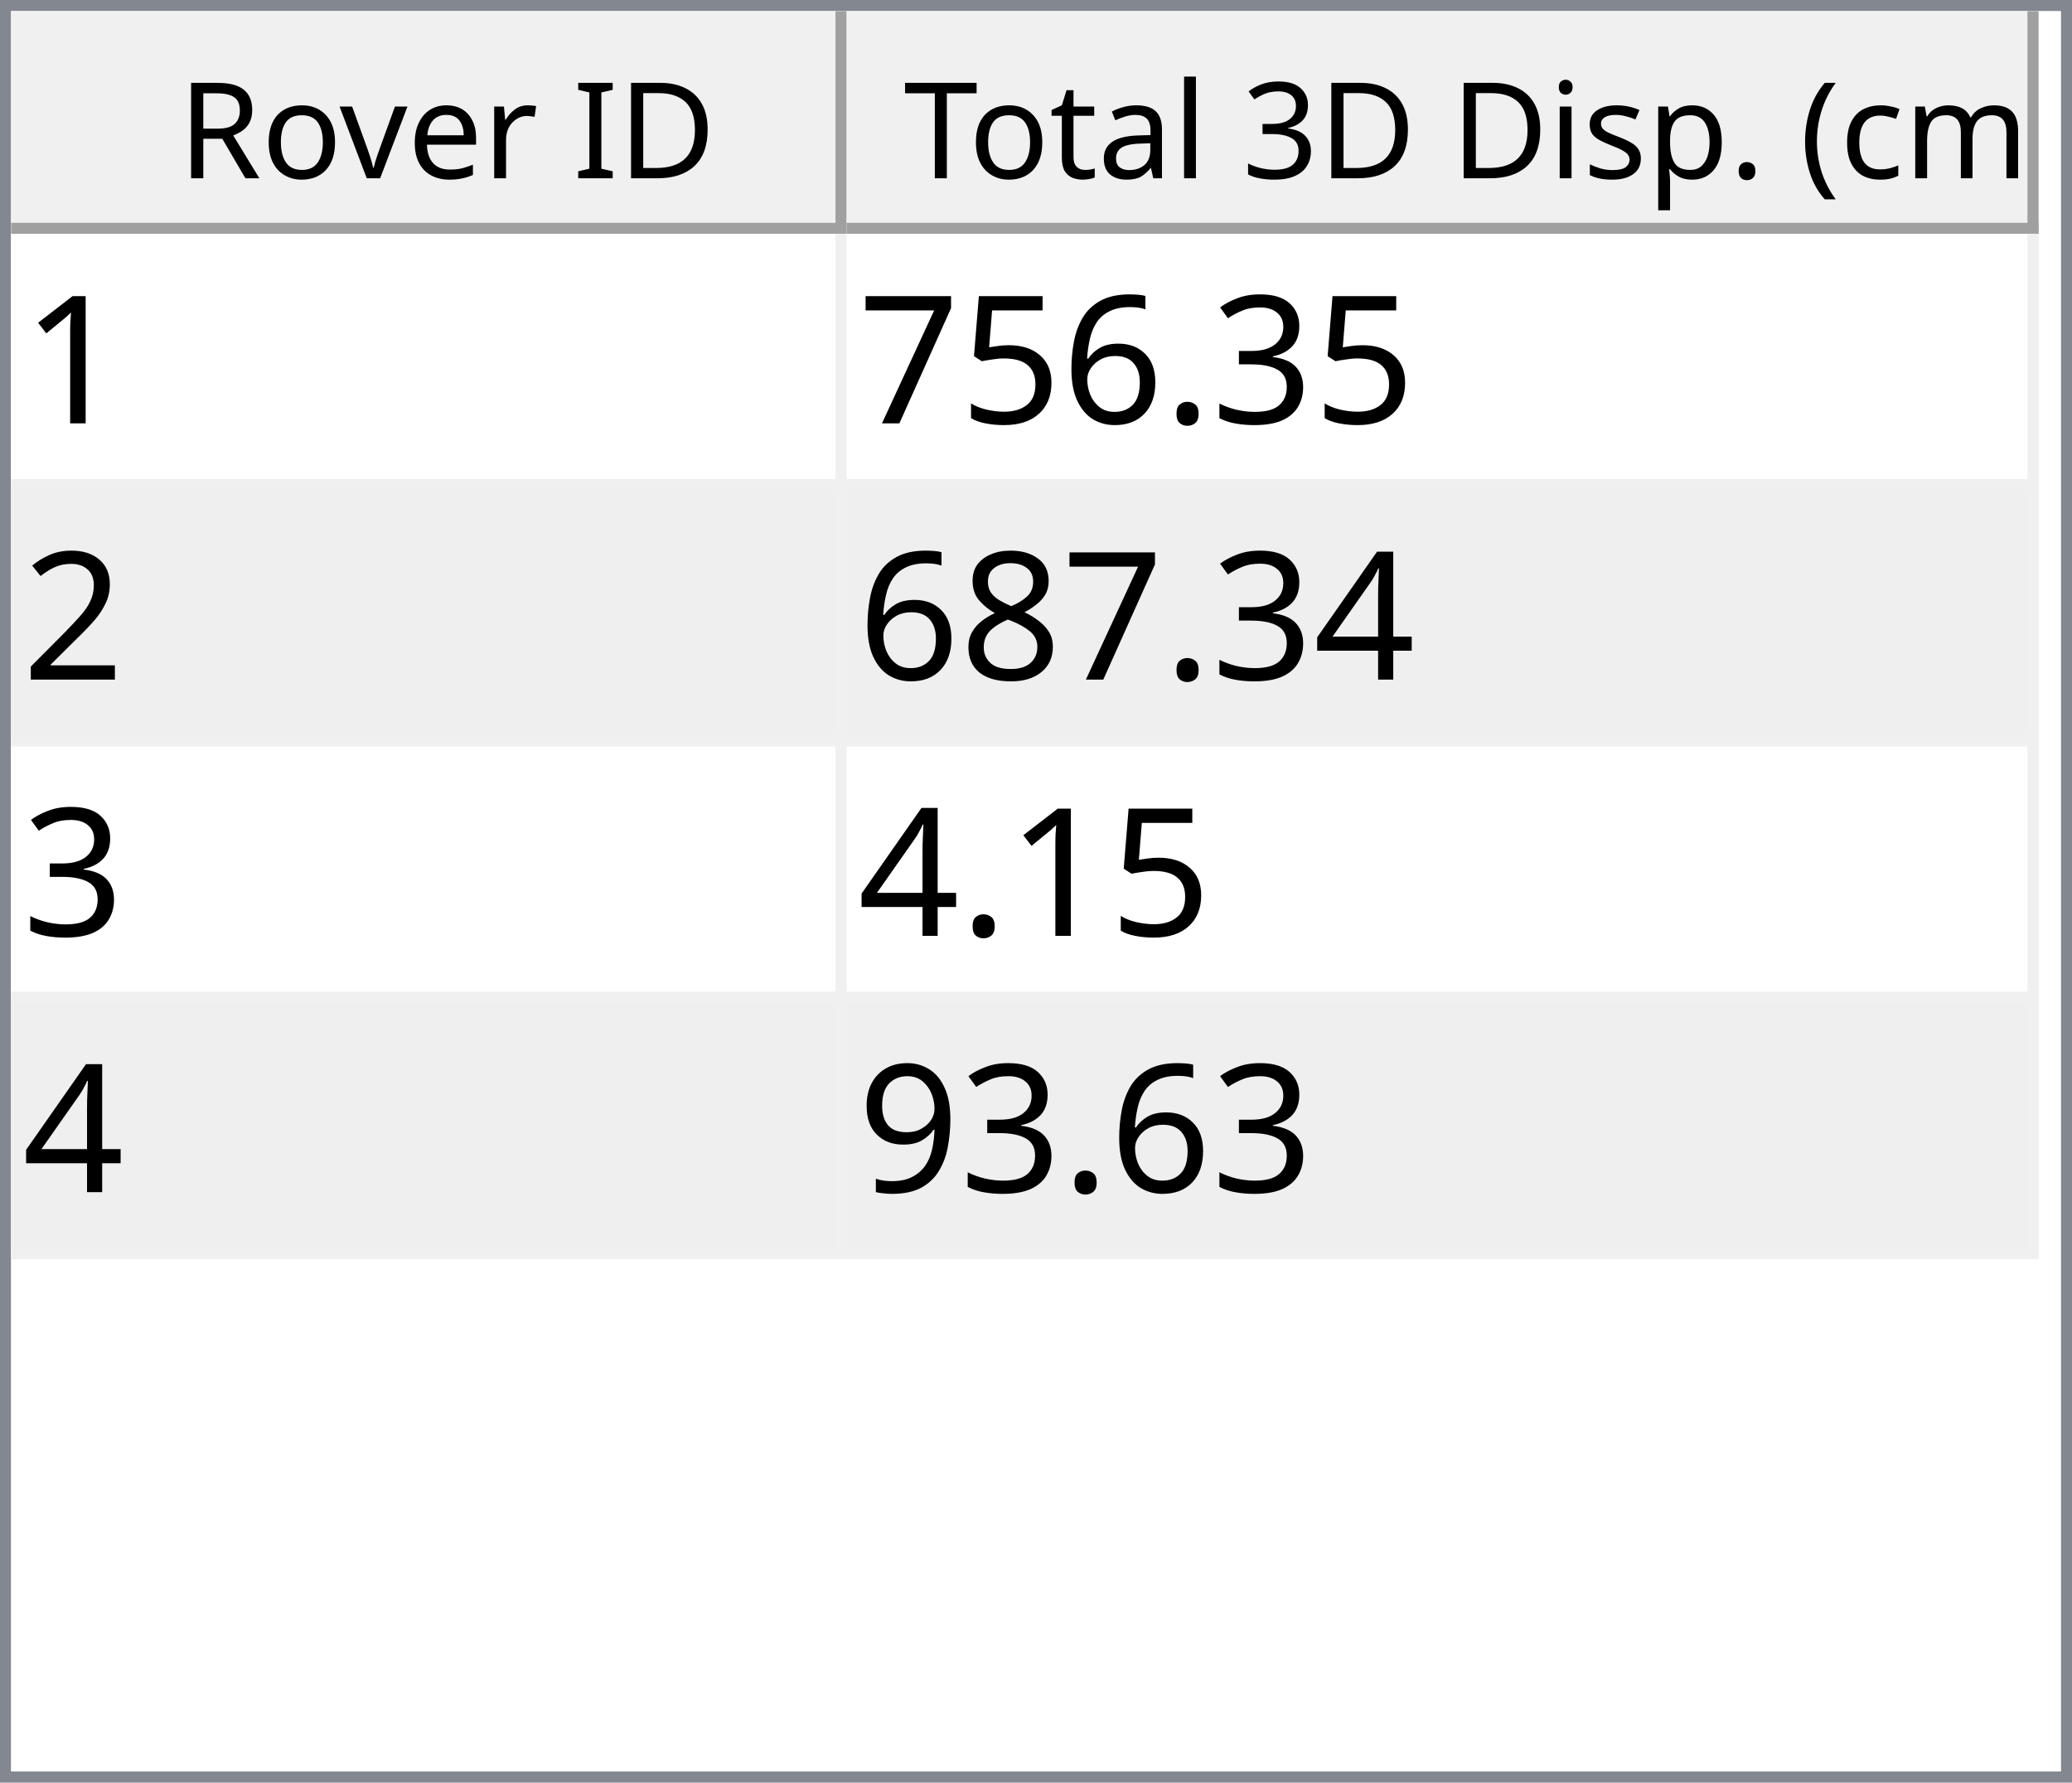
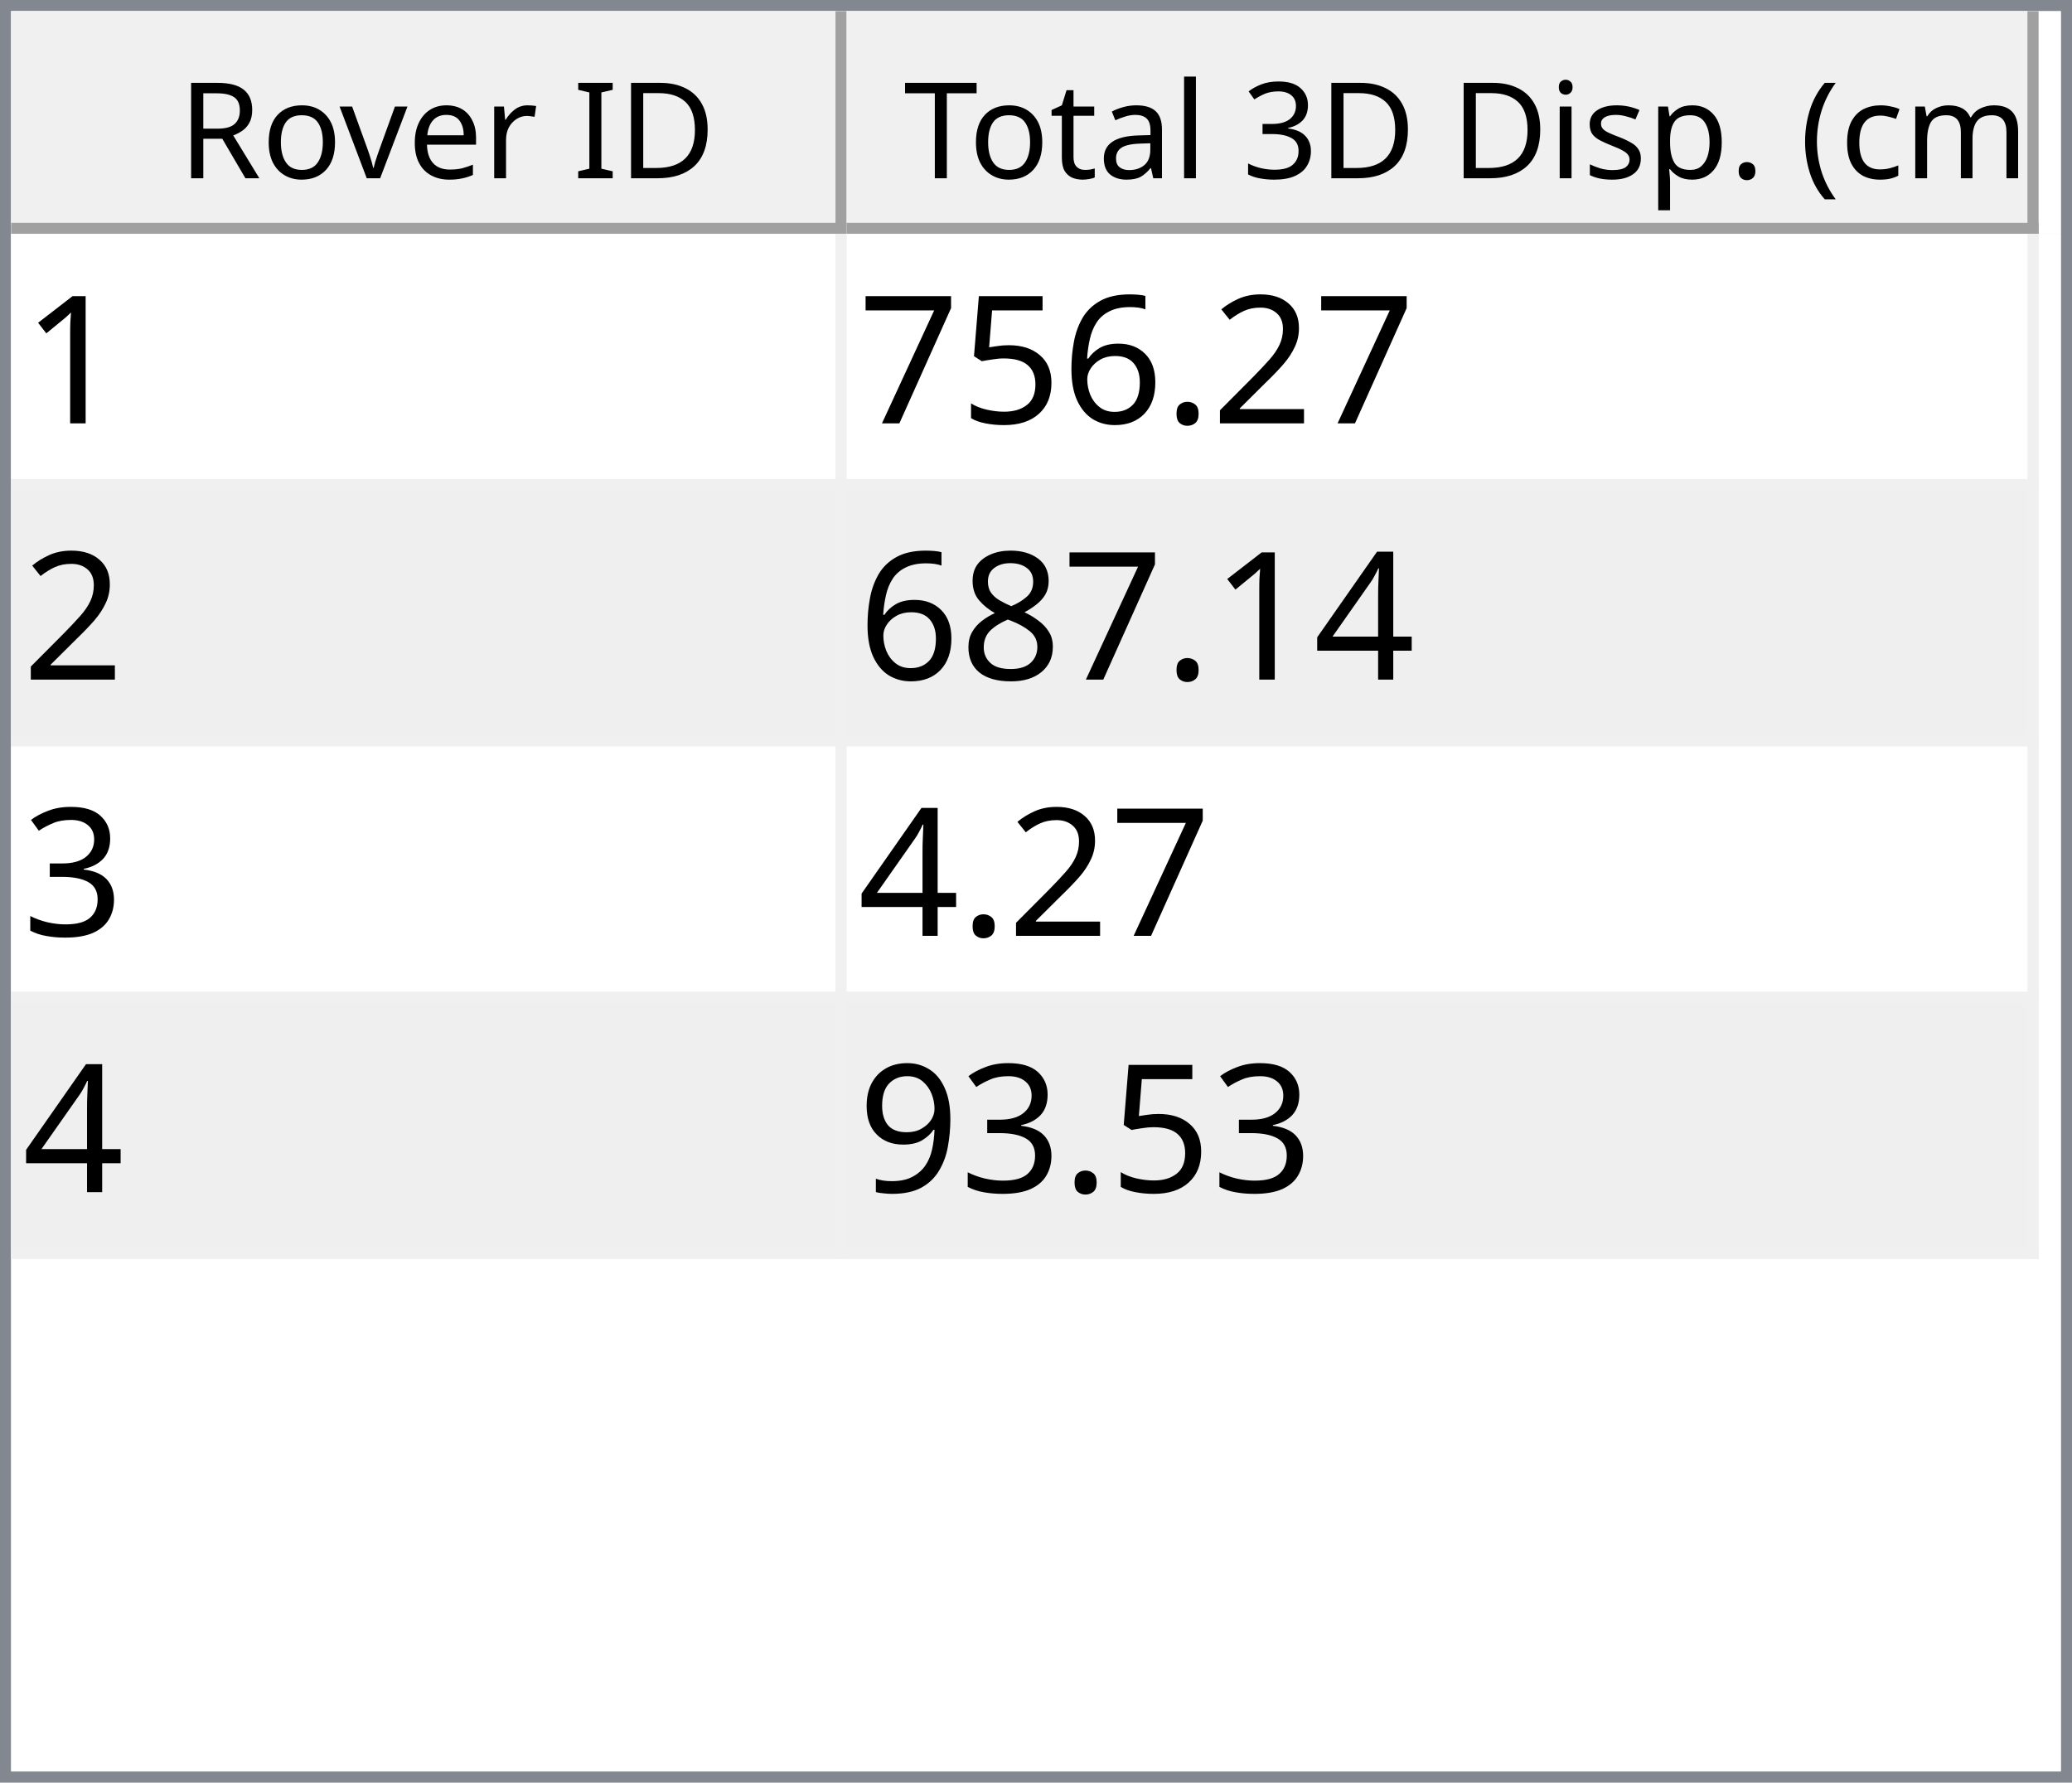
<svg xmlns="http://www.w3.org/2000/svg" style="fill-opacity:1; color-rendering:auto; color-interpolation:auto; text-rendering:auto; stroke:black; stroke-linecap:square; stroke-miterlimit:10; shape-rendering:auto; stroke-opacity:1; fill:black; stroke-dasharray:none; font-weight:normal; stroke-width:1; font-family:'Dialog'; font-style:normal; stroke-linejoin:miter; font-size:12px; stroke-dashoffset:0; image-rendering:auto;" width="186" height="160">
  <defs id="genericDefs" />
  <g>
    <defs id="defs1">
      <clipPath clipPathUnits="userSpaceOnUse" id="clipPath1">
        <path d="M0 0 L186 0 L186 160 L0 160 L0 0 Z" />
      </clipPath>
      <clipPath clipPathUnits="userSpaceOnUse" id="clipPath2">
        <path d="M0 0 L0 160 L186 160 L186 0 Z" />
      </clipPath>
      <clipPath clipPathUnits="userSpaceOnUse" id="clipPath3">
        <path d="M0 0 L0 20 L184 20 L184 0 Z" />
      </clipPath>
      <clipPath clipPathUnits="userSpaceOnUse" id="clipPath4">
        <path d="M0 0 L0 20 L75 20 L75 0 Z" />
      </clipPath>
      <clipPath clipPathUnits="userSpaceOnUse" id="clipPath5">
        <path d="M1 1 L1 19 L74 19 L74 1 Z" />
      </clipPath>
      <clipPath clipPathUnits="userSpaceOnUse" id="clipPath6">
        <path d="M0 0 L0 18 L73 18 L73 0 Z" />
      </clipPath>
      <clipPath clipPathUnits="userSpaceOnUse" id="clipPath7">
        <path d="M-0.5 -0.5 L-0.5 19.5 L74.5 19.5 L74.5 -0.5 Z" />
      </clipPath>
      <clipPath clipPathUnits="userSpaceOnUse" id="clipPath8">
        <path d="M0 0 L0 20 L107 20 L107 0 Z" />
      </clipPath>
      <clipPath clipPathUnits="userSpaceOnUse" id="clipPath9">
        <path d="M1 1 L1 19 L106 19 L106 1 Z" />
      </clipPath>
      <clipPath clipPathUnits="userSpaceOnUse" id="clipPath10">
        <path d="M0 0 L0 18 L105 18 L105 0 Z" />
      </clipPath>
      <clipPath clipPathUnits="userSpaceOnUse" id="clipPath11">
        <path d="M-0.5 -0.5 L-0.5 19.5 L106.5 19.5 L106.5 -0.5 Z" />
      </clipPath>
      <clipPath clipPathUnits="userSpaceOnUse" id="clipPath12">
        <path d="M0 0 L0 138 L184 138 L184 0 Z" />
      </clipPath>
      <clipPath clipPathUnits="userSpaceOnUse" id="clipPath13">
        <path d="M0 0 L0 92 L182 92 L182 0 Z" />
      </clipPath>
      <clipPath clipPathUnits="userSpaceOnUse" id="clipPath14">
        <path d="M-0.5 -0.5 L-0.5 91.5 L181.5 91.5 L181.5 -0.5 Z" />
      </clipPath>
      <clipPath clipPathUnits="userSpaceOnUse" id="clipPath15">
        <path d="M0 0 L0 22 L74 22 L74 0 Z" />
      </clipPath>
      <clipPath clipPathUnits="userSpaceOnUse" id="clipPath16">
        <path d="M0 0 L0 22 L106 22 L106 0 Z" />
      </clipPath>
      <font horiz-adv-x="64.551" id="font1">
        <font-face ascent="107.91" descent="25.098" units-per-em="100" style="font-style:normal; font-family:Segoe UI; font-weight:normal;" />
        <missing-glyph horiz-adv-x="64.551" d="M8.109 0 L8.109 68.266 L56.453 68.266 L56.453 0 L8.109 0 ZM15.328 7.234 L49.219 7.234 L49.219 61.031 L15.328 61.031 L15.328 7.234 Z" />
        <glyph unicode="D" horiz-adv-x="70.117" d="M9.188 0 L9.188 70.016 L28.516 70.016 Q65.531 70.016 65.531 35.891 Q65.531 19.672 55.25 9.836 Q44.969 0 27.734 0 L9.188 0 ZM17.391 62.594 L17.391 7.422 L27.828 7.422 Q41.609 7.422 49.273 14.797 Q56.938 22.172 56.938 35.688 Q56.938 62.594 28.328 62.594 L17.391 62.594 Z" />
        <glyph unicode="I" horiz-adv-x="26.611" d="M17.391 0 L9.188 0 L9.188 70.016 L17.391 70.016 L17.391 0 Z" />
        <glyph unicode=" " horiz-adv-x="27.393" d="" />
        <glyph unicode="r" horiz-adv-x="34.766" d="M34.188 41.891 Q32.078 43.5 28.125 43.5 Q23 43.5 19.555 38.672 Q16.109 33.844 16.109 25.484 L16.109 0 L8.109 0 L8.109 50 L16.109 50 L16.109 39.703 L16.312 39.703 Q18.016 44.969 21.531 47.922 Q25.047 50.875 29.391 50.875 Q32.516 50.875 34.188 50.203 L34.188 41.891 Z" />
        <glyph unicode="e" horiz-adv-x="52.295" d="M48.297 23 L12.984 23 Q13.188 14.656 17.484 10.109 Q21.781 5.562 29.297 5.562 Q37.75 5.562 44.828 11.141 L44.828 3.609 Q38.234 -1.172 27.391 -1.172 Q16.797 -1.172 10.742 5.641 Q4.688 12.453 4.688 24.812 Q4.688 36.469 11.305 43.82 Q17.922 51.172 27.734 51.172 Q37.547 51.172 42.922 44.828 Q48.297 38.484 48.297 27.203 L48.297 23 ZM40.094 29.781 Q40.047 36.719 36.75 40.578 Q33.453 44.438 27.594 44.438 Q21.922 44.438 17.969 40.383 Q14.016 36.328 13.094 29.781 L40.094 29.781 Z" />
        <glyph unicode="v" horiz-adv-x="47.9" d="M47.406 50 L27.484 0 L19.625 0 L0.688 50 L9.469 50 L22.172 13.672 Q23.578 9.672 23.922 6.688 L24.125 6.688 Q24.609 10.453 25.688 13.484 L38.969 50 L47.406 50 Z" />
        <glyph unicode="o" horiz-adv-x="58.594" d="M29 -1.172 Q17.922 -1.172 11.305 5.836 Q4.688 12.844 4.688 24.422 Q4.688 37.016 11.57 44.094 Q18.453 51.172 30.172 51.172 Q41.359 51.172 47.633 44.289 Q53.906 37.406 53.906 25.203 Q53.906 13.234 47.141 6.031 Q40.375 -1.172 29 -1.172 ZM29.594 44.438 Q21.875 44.438 17.383 39.188 Q12.891 33.938 12.891 24.703 Q12.891 15.828 17.43 10.695 Q21.969 5.562 29.594 5.562 Q37.359 5.562 41.531 10.594 Q45.703 15.625 45.703 24.906 Q45.703 34.281 41.531 39.359 Q37.359 44.438 29.594 44.438 Z" />
        <glyph unicode="R" horiz-adv-x="59.814" d="M59.375 0 L49.609 0 L37.891 19.625 Q36.281 22.359 34.766 24.289 Q33.25 26.219 31.664 27.438 Q30.078 28.656 28.25 29.219 Q26.422 29.781 24.125 29.781 L17.391 29.781 L17.391 0 L9.188 0 L9.188 70.016 L30.078 70.016 Q34.672 70.016 38.555 68.867 Q42.438 67.719 45.289 65.375 Q48.141 63.031 49.758 59.547 Q51.375 56.062 51.375 51.375 Q51.375 47.703 50.273 44.656 Q49.172 41.609 47.148 39.211 Q45.125 36.812 42.266 35.133 Q39.406 33.453 35.844 32.516 L35.844 32.328 Q37.594 31.547 38.891 30.547 Q40.188 29.547 41.359 28.18 Q42.531 26.812 43.68 25.078 Q44.828 23.344 46.234 21.047 L59.375 0 ZM17.391 62.594 L17.391 37.203 L28.516 37.203 Q31.594 37.203 34.203 38.133 Q36.812 39.062 38.719 40.797 Q40.625 42.531 41.703 45.047 Q42.781 47.562 42.781 50.688 Q42.781 56.297 39.141 59.445 Q35.5 62.594 28.609 62.594 L17.391 62.594 Z" />
        <glyph unicode=")" horiz-adv-x="30.176" d="M8.297 -15.922 L1.172 -15.922 Q16.406 2.344 16.406 26.812 Q16.406 51.469 1.078 70.016 L8.297 70.016 Q23.531 52.156 23.531 26.703 Q23.531 1.375 8.297 -15.922 Z" />
        <glyph unicode="m" horiz-adv-x="86.133" d="M79.109 0 L71.094 0 L71.094 28.719 Q71.094 37.016 68.531 40.727 Q65.969 44.438 59.906 44.438 Q54.781 44.438 51.195 39.75 Q47.609 35.062 47.609 28.516 L47.609 0 L39.594 0 L39.594 29.688 Q39.594 44.438 28.219 44.438 Q22.953 44.438 19.531 40.016 Q16.109 35.594 16.109 28.516 L16.109 0 L8.109 0 L8.109 50 L16.109 50 L16.109 42.094 L16.312 42.094 Q21.625 51.172 31.844 51.172 Q36.969 51.172 40.773 48.312 Q44.578 45.453 46 40.828 Q51.562 51.172 62.594 51.172 Q79.109 51.172 79.109 30.812 L79.109 0 Z" />
        <glyph unicode="c" horiz-adv-x="46.191" d="M42.188 2.297 Q36.422 -1.172 28.516 -1.172 Q17.828 -1.172 11.258 5.789 Q4.688 12.75 4.688 23.828 Q4.688 36.188 11.766 43.68 Q18.844 51.172 30.672 51.172 Q37.25 51.172 42.281 48.734 L42.281 40.531 Q36.719 44.438 30.375 44.438 Q22.703 44.438 17.797 38.945 Q12.891 33.453 12.891 24.516 Q12.891 15.719 17.508 10.641 Q22.125 5.562 29.891 5.562 Q36.422 5.562 42.188 9.906 L42.188 2.297 Z" />
        <glyph unicode="(" horiz-adv-x="30.176" d="M29.109 -15.922 L21.969 -15.922 Q6.844 1.375 6.844 26.703 Q6.844 52.156 21.969 70.016 L29.203 70.016 Q13.875 51.469 13.875 26.812 Q13.875 2.344 29.109 -15.922 Z" />
        <glyph unicode="." horiz-adv-x="21.68" d="M10.891 -1.078 Q8.641 -1.078 7.055 0.539 Q5.469 2.156 5.469 4.391 Q5.469 6.641 7.055 8.273 Q8.641 9.906 10.891 9.906 Q13.188 9.906 14.797 8.273 Q16.406 6.641 16.406 4.391 Q16.406 2.156 14.797 0.539 Q13.188 -1.078 10.891 -1.078 Z" />
        <glyph unicode="p" horiz-adv-x="58.789" d="M16.312 7.234 L16.109 7.234 L16.109 -23 L8.109 -23 L8.109 50 L16.109 50 L16.109 41.219 L16.312 41.219 Q22.219 51.172 33.594 51.172 Q43.266 51.172 48.688 44.461 Q54.109 37.75 54.109 26.469 Q54.109 13.922 48 6.375 Q41.891 -1.172 31.297 -1.172 Q21.578 -1.172 16.312 7.234 ZM16.109 27.391 L16.109 20.406 Q16.109 14.203 20.141 9.883 Q24.172 5.562 30.375 5.562 Q37.641 5.562 41.773 11.133 Q45.906 16.703 45.906 26.609 Q45.906 34.969 42.047 39.703 Q38.188 44.438 31.594 44.438 Q24.609 44.438 20.359 39.578 Q16.109 34.719 16.109 27.391 Z" />
        <glyph unicode="s" horiz-adv-x="42.432" d="M5.078 1.812 L5.078 10.406 Q11.625 5.562 19.484 5.562 Q30.031 5.562 30.031 12.594 Q30.031 14.594 29.125 15.992 Q28.219 17.391 26.68 18.461 Q25.141 19.531 23.07 20.383 Q21 21.234 18.609 22.172 Q15.281 23.484 12.766 24.828 Q10.25 26.172 8.57 27.859 Q6.891 29.547 6.031 31.695 Q5.172 33.844 5.172 36.719 Q5.172 40.234 6.789 42.945 Q8.406 45.656 11.086 47.484 Q13.766 49.312 17.211 50.242 Q20.656 51.172 24.312 51.172 Q30.812 51.172 35.938 48.922 L35.938 40.828 Q30.422 44.438 23.25 44.438 Q21 44.438 19.195 43.922 Q17.391 43.406 16.094 42.477 Q14.797 41.547 14.086 40.258 Q13.375 38.969 13.375 37.406 Q13.375 35.453 14.086 34.133 Q14.797 32.812 16.164 31.789 Q17.531 30.766 19.484 29.938 Q21.438 29.109 23.922 28.125 Q27.25 26.859 29.883 25.516 Q32.516 24.172 34.375 22.484 Q36.234 20.797 37.234 18.602 Q38.234 16.406 38.234 13.375 Q38.234 9.672 36.602 6.938 Q34.969 4.203 32.234 2.398 Q29.5 0.594 25.93 -0.289 Q22.359 -1.172 18.453 -1.172 Q10.75 -1.172 5.078 1.812 Z" />
        <glyph unicode="i" horiz-adv-x="24.219" d="M12.203 62.703 Q10.062 62.703 8.547 64.164 Q7.031 65.625 7.031 67.875 Q7.031 70.125 8.547 71.609 Q10.062 73.094 12.203 73.094 Q14.406 73.094 15.945 71.609 Q17.484 70.125 17.484 67.875 Q17.484 65.719 15.945 64.211 Q14.406 62.703 12.203 62.703 ZM16.109 0 L8.109 0 L8.109 50 L16.109 50 L16.109 0 Z" />
        <glyph unicode="3" horiz-adv-x="53.906" d="M46.531 19.828 Q46.531 15.094 44.75 11.211 Q42.969 7.328 39.719 4.57 Q36.469 1.812 31.93 0.297 Q27.391 -1.219 21.922 -1.219 Q11.922 -1.219 6 2.594 L6 11.188 Q13.094 5.609 22.219 5.609 Q25.875 5.609 28.828 6.539 Q31.781 7.469 33.906 9.227 Q36.031 10.984 37.18 13.477 Q38.328 15.969 38.328 19.094 Q38.328 32.812 18.797 32.812 L12.984 32.812 L12.984 39.594 L18.5 39.594 Q35.797 39.594 35.797 52.484 Q35.797 64.406 22.609 64.406 Q15.188 64.406 8.688 59.422 L8.688 67.188 Q15.375 71.188 24.609 71.188 Q29 71.188 32.57 69.969 Q36.141 68.75 38.68 66.555 Q41.219 64.359 42.609 61.281 Q44 58.203 44 54.5 Q44 40.672 30.031 36.719 L30.031 36.531 Q33.594 36.141 36.625 34.797 Q39.656 33.453 41.852 31.305 Q44.047 29.156 45.289 26.25 Q46.531 23.344 46.531 19.828 Z" />
        <glyph unicode="l" horiz-adv-x="24.219" d="M16.109 0 L8.109 0 L8.109 74.031 L16.109 74.031 L16.109 0 Z" />
        <glyph unicode="a" horiz-adv-x="50.879" d="M43.891 0 L35.891 0 L35.891 7.812 L35.688 7.812 Q30.469 -1.172 20.312 -1.172 Q12.844 -1.172 8.617 2.781 Q4.391 6.734 4.391 13.281 Q4.391 27.297 20.906 29.594 L35.891 31.688 Q35.891 44.438 25.594 44.438 Q16.547 44.438 9.281 38.281 L9.281 46.484 Q16.656 51.172 26.266 51.172 Q43.891 51.172 43.891 32.516 L43.891 0 ZM35.891 25.297 L23.828 23.641 Q18.266 22.859 15.43 20.875 Q12.594 18.891 12.594 13.875 Q12.594 10.203 15.211 7.883 Q17.828 5.562 22.172 5.562 Q28.125 5.562 32.008 9.742 Q35.891 13.922 35.891 20.312 L35.891 25.297 Z" />
        <glyph unicode="t" horiz-adv-x="33.887" d="M31.297 0.484 Q28.469 -1.078 23.828 -1.078 Q10.688 -1.078 10.688 13.578 L10.688 43.172 L2.094 43.172 L2.094 50 L10.688 50 L10.688 62.203 L18.703 64.797 L18.703 50 L31.297 50 L31.297 43.172 L18.703 43.172 L18.703 14.984 Q18.703 9.969 20.414 7.82 Q22.125 5.672 26.078 5.672 Q29.109 5.672 31.297 7.328 L31.297 0.484 Z" />
        <glyph unicode="T" horiz-adv-x="52.393" d="M50.594 62.594 L30.375 62.594 L30.375 0 L22.172 0 L22.172 62.594 L2 62.594 L2 70.016 L50.594 70.016 L50.594 62.594 Z" />
      </font>
      <font horiz-adv-x="75.0" id="font2">
        <font-face ascent="100.537" descent="21.973" units-per-em="100" style="font-style:normal; font-family:sans-serif; font-weight:normal;" />
        <missing-glyph horiz-adv-x="75.0" d="M12.5 0 L12.5 62.5 L62.5 62.5 L62.5 0 L12.5 0 ZM14.062 1.562 L60.938 1.562 L60.938 60.938 L14.062 60.938 L14.062 1.562 Z" />
        <glyph unicode="1" horiz-adv-x="55.615" d="M37.25 0 L28.469 0 L28.469 56 Q25.297 52.984 20.141 49.953 Q14.984 46.922 10.891 45.406 L10.891 53.906 Q18.266 57.375 23.781 62.305 Q29.297 67.234 31.594 71.875 L37.25 71.875 L37.25 0 Z" />
-         <glyph unicode="3" horiz-adv-x="55.615" d="M4.203 18.891 L12.984 20.062 Q14.5 12.594 18.141 9.297 Q21.781 6 27 6 Q33.203 6 37.477 10.297 Q41.75 14.594 41.75 20.953 Q41.75 27 37.797 30.93 Q33.844 34.859 27.734 34.859 Q25.25 34.859 21.531 33.891 L22.516 41.609 Q23.391 41.5 23.922 41.5 Q29.547 41.5 34.039 44.43 Q38.531 47.359 38.531 53.469 Q38.531 58.297 35.258 61.477 Q31.984 64.656 26.812 64.656 Q21.688 64.656 18.266 61.43 Q14.844 58.203 13.875 51.766 L5.078 53.328 Q6.688 62.156 12.398 67.016 Q18.109 71.875 26.609 71.875 Q32.469 71.875 37.398 69.359 Q42.328 66.844 44.945 62.5 Q47.562 58.156 47.562 53.266 Q47.562 48.641 45.07 44.828 Q42.578 41.016 37.703 38.766 Q44.047 37.312 47.562 32.695 Q51.078 28.078 51.078 21.141 Q51.078 11.766 44.242 5.25 Q37.406 -1.266 26.953 -1.266 Q17.531 -1.266 11.305 4.352 Q5.078 9.969 4.203 18.891 Z" />
+         <glyph unicode="2" horiz-adv-x="55.615" d="M50.344 8.453 L50.344 0 L3.031 0 Q2.938 3.172 4.047 6.109 Q5.859 10.938 9.836 15.625 Q13.812 20.312 21.344 26.469 Q33.016 36.031 37.117 41.625 Q41.219 47.219 41.219 52.203 Q41.219 57.422 37.477 61.008 Q33.734 64.594 27.734 64.594 Q21.391 64.594 17.578 60.789 Q13.766 56.984 13.719 50.25 L4.688 51.172 Q5.609 61.281 11.664 66.578 Q17.719 71.875 27.938 71.875 Q38.234 71.875 44.242 66.164 Q50.25 60.453 50.25 52 Q50.25 47.703 48.492 43.555 Q46.734 39.406 42.656 34.812 Q38.578 30.219 29.109 22.219 Q21.188 15.578 18.945 13.211 Q16.703 10.844 15.234 8.453 L50.344 8.453 Z" />
        <glyph unicode="." horiz-adv-x="27.783" d="M9.078 0 L9.078 10.016 L19.094 10.016 L19.094 0 L9.078 0 Z" />
        <glyph unicode="6" horiz-adv-x="55.615" d="M49.75 54.047 L41.016 53.375 Q39.844 58.547 37.703 60.891 Q34.125 64.656 28.906 64.656 Q24.703 64.656 21.531 62.312 Q17.391 59.281 14.992 53.469 Q12.594 47.656 12.5 36.922 Q15.672 41.75 20.266 44.094 Q24.859 46.438 29.891 46.438 Q38.672 46.438 44.852 39.969 Q51.031 33.5 51.031 23.25 Q51.031 16.5 48.125 10.719 Q45.219 4.938 40.141 1.859 Q35.062 -1.219 28.609 -1.219 Q17.625 -1.219 10.695 6.859 Q3.766 14.938 3.766 33.5 Q3.766 54.25 11.422 63.672 Q18.109 71.875 29.438 71.875 Q37.891 71.875 43.289 67.141 Q48.688 62.406 49.75 54.047 ZM13.875 23.188 Q13.875 18.656 15.797 14.508 Q17.719 10.359 21.188 8.18 Q24.656 6 28.469 6 Q34.031 6 38.039 10.492 Q42.047 14.984 42.047 22.703 Q42.047 30.125 38.086 34.398 Q34.125 38.672 28.125 38.672 Q22.172 38.672 18.023 34.398 Q13.875 30.125 13.875 23.188 Z" />
        <glyph unicode="5" horiz-adv-x="55.615" d="M4.156 18.75 L13.375 19.531 Q14.406 12.797 18.141 9.398 Q21.875 6 27.156 6 Q33.5 6 37.891 10.789 Q42.281 15.578 42.281 23.484 Q42.281 31 38.062 35.352 Q33.844 39.703 27 39.703 Q22.75 39.703 19.336 37.773 Q15.922 35.844 13.969 32.766 L5.719 33.844 L12.641 70.609 L48.25 70.609 L48.25 62.203 L19.672 62.203 L15.828 42.969 Q22.266 47.469 29.344 47.469 Q38.719 47.469 45.164 40.969 Q51.609 34.469 51.609 24.266 Q51.609 14.547 45.953 7.469 Q39.062 -1.219 27.156 -1.219 Q17.391 -1.219 11.211 4.25 Q5.031 9.719 4.156 18.75 Z" />
        <glyph unicode="7" horiz-adv-x="55.615" d="M4.734 62.203 L4.734 70.656 L51.078 70.656 L51.078 63.812 Q44.234 56.547 37.523 44.484 Q30.812 32.422 27.156 19.672 Q24.516 10.688 23.781 0 L14.75 0 Q14.891 8.453 18.062 20.414 Q21.234 32.375 27.172 43.484 Q33.109 54.594 39.797 62.203 L4.734 62.203 Z" />
-         <glyph unicode="2" horiz-adv-x="55.615" d="M50.344 8.453 L50.344 0 L3.031 0 Q2.938 3.172 4.047 6.109 Q5.859 10.938 9.836 15.625 Q13.812 20.312 21.344 26.469 Q33.016 36.031 37.117 41.625 Q41.219 47.219 41.219 52.203 Q41.219 57.422 37.477 61.008 Q33.734 64.594 27.734 64.594 Q21.391 64.594 17.578 60.789 Q13.766 56.984 13.719 50.25 L4.688 51.172 Q5.609 61.281 11.664 66.578 Q17.719 71.875 27.938 71.875 Q38.234 71.875 44.242 66.164 Q50.25 60.453 50.25 52 Q50.25 47.703 48.492 43.555 Q46.734 39.406 42.656 34.812 Q38.578 30.219 29.109 22.219 Q21.188 15.578 18.945 13.211 Q16.703 10.844 15.234 8.453 L50.344 8.453 Z" />
        <glyph unicode="4" horiz-adv-x="55.615" d="M32.328 0 L32.328 17.141 L1.266 17.141 L1.266 25.203 L33.938 71.578 L41.109 71.578 L41.109 25.203 L50.781 25.203 L50.781 17.141 L41.109 17.141 L41.109 0 L32.328 0 ZM32.328 25.203 L32.328 57.469 L9.906 25.203 L32.328 25.203 Z" />
        <glyph unicode="8" horiz-adv-x="55.615" d="M17.672 38.812 Q12.203 40.828 9.57 44.539 Q6.938 48.25 6.938 53.422 Q6.938 61.234 12.555 66.555 Q18.172 71.875 27.484 71.875 Q36.859 71.875 42.578 66.43 Q48.297 60.984 48.297 53.172 Q48.297 48.188 45.68 44.508 Q43.062 40.828 37.75 38.812 Q44.344 36.672 47.781 31.883 Q51.219 27.094 51.219 20.453 Q51.219 11.281 44.727 5.031 Q38.234 -1.219 27.641 -1.219 Q17.047 -1.219 10.547 5.055 Q4.047 11.328 4.047 20.703 Q4.047 27.688 7.594 32.398 Q11.141 37.109 17.672 38.812 ZM15.922 53.719 Q15.922 48.641 19.195 45.414 Q22.469 42.188 27.688 42.188 Q32.766 42.188 36.016 45.383 Q39.266 48.578 39.266 53.219 Q39.266 58.062 35.914 61.359 Q32.562 64.656 27.594 64.656 Q22.562 64.656 19.242 61.43 Q15.922 58.203 15.922 53.719 ZM13.094 20.656 Q13.094 16.891 14.875 13.375 Q16.656 9.859 20.172 7.93 Q23.688 6 27.734 6 Q34.031 6 38.133 10.055 Q42.234 14.109 42.234 20.359 Q42.234 26.703 38.016 30.859 Q33.797 35.016 27.438 35.016 Q21.234 35.016 17.164 30.914 Q13.094 26.812 13.094 20.656 Z" />
+         <glyph unicode="3" horiz-adv-x="55.615" d="M4.203 18.891 L12.984 20.062 Q14.5 12.594 18.141 9.297 Q21.781 6 27 6 Q33.203 6 37.477 10.297 Q41.75 14.594 41.75 20.953 Q41.75 27 37.797 30.93 Q33.844 34.859 27.734 34.859 Q25.25 34.859 21.531 33.891 L22.516 41.609 Q23.391 41.5 23.922 41.5 Q29.547 41.5 34.039 44.43 Q38.531 47.359 38.531 53.469 Q38.531 58.297 35.258 61.477 Q31.984 64.656 26.812 64.656 Q21.688 64.656 18.266 61.43 Q14.844 58.203 13.875 51.766 L5.078 53.328 Q6.688 62.156 12.398 67.016 Q18.109 71.875 26.609 71.875 Q32.469 71.875 37.398 69.359 Q42.328 66.844 44.945 62.5 Q47.562 58.156 47.562 53.266 Q47.562 48.641 45.07 44.828 Q42.578 41.016 37.703 38.766 Q44.047 37.312 47.562 32.695 Q51.078 28.078 51.078 21.141 Q51.078 11.766 44.242 5.25 Q37.406 -1.266 26.953 -1.266 Q17.531 -1.266 11.305 4.352 Q5.078 9.969 4.203 18.891 Z" />
        <glyph unicode="9" horiz-adv-x="55.615" d="M5.469 16.547 L13.922 17.328 Q14.984 11.375 18.016 8.688 Q21.047 6 25.781 6 Q29.828 6 32.883 7.859 Q35.938 9.719 37.891 12.82 Q39.844 15.922 41.164 21.195 Q42.484 26.469 42.484 31.938 Q42.484 32.516 42.438 33.688 Q39.797 29.5 35.234 26.883 Q30.672 24.266 25.344 24.266 Q16.453 24.266 10.305 30.711 Q4.156 37.156 4.156 47.703 Q4.156 58.594 10.578 65.234 Q17 71.875 26.656 71.875 Q33.641 71.875 39.43 68.117 Q45.219 64.359 48.219 57.398 Q51.219 50.438 51.219 37.25 Q51.219 23.531 48.242 15.406 Q45.266 7.281 39.383 3.031 Q33.5 -1.219 25.594 -1.219 Q17.188 -1.219 11.867 3.445 Q6.547 8.109 5.469 16.547 ZM41.453 48.141 Q41.453 55.719 37.43 60.156 Q33.406 64.594 27.734 64.594 Q21.875 64.594 17.531 59.812 Q13.188 55.031 13.188 47.406 Q13.188 40.578 17.312 36.305 Q21.438 32.031 27.484 32.031 Q33.594 32.031 37.523 36.305 Q41.453 40.578 41.453 48.141 Z" />
      </font>
    </defs>
    <g style="fill:white; stroke:white;">
      <rect x="0" y="0" width="186" style="clip-path:url(#clipPath1); stroke:none;" height="160" />
    </g>
    <g style="fill:white; text-rendering:optimizeSpeed; color-rendering:optimizeSpeed; image-rendering:optimizeSpeed; shape-rendering:crispEdges; stroke:white; color-interpolation:sRGB;">
      <rect x="0" width="186" height="160" y="0" style="stroke:none;" />
      <path style="stroke:none;" d="M0 160 L186 160 L186 0 L0 0 Z" />
    </g>
    <g style="fill:rgb(240,240,240); font-family:'Segoe UI'; stroke:rgb(240,240,240);">
      <rect x="0" y="0" width="186" style="clip-path:url(#clipPath2); stroke:none;" height="160" />
    </g>
    <g style="fill:rgb(130,135,144); font-family:'Segoe UI'; stroke:rgb(130,135,144);">
      <path d="M0 0 L186 0 L186 160 L0 160 L0 0 ZM1 1 L185 1 L185 159 L1 159 L1 1 Z" style="fill-rule:evenodd; clip-path:url(#clipPath2); stroke:none;" />
    </g>
    <g style="fill:white; font-family:'Segoe UI'; stroke:white;" transform="translate(1,1)">
      <rect x="0" y="0" width="184" style="clip-path:url(#clipPath3); stroke:none;" height="20" />
    </g>
    <g style="fill:rgb(240,240,240); font-family:'Segoe UI'; stroke:rgb(240,240,240);" transform="translate(1,1)">
      <rect x="0" y="0" width="75" style="clip-path:url(#clipPath4); stroke:none;" height="20" />
    </g>
    <g style="font-family:'Segoe UI';" transform="translate(2,2)">
      <text x="14" xml:space="preserve" y="14" style="clip-path:url(#clipPath6); stroke:none;">Rover ID</text>
    </g>
    <g style="fill:rgb(160,160,160); font-family:'Segoe UI'; stroke:rgb(160,160,160); stroke-linejoin:bevel;" transform="translate(1.5,1.5)">
      <line x1="74" x2="74" y1="0" style="fill:none; clip-path:url(#clipPath7);" y2="19" />
    </g>
    <g style="fill:rgb(160,160,160); font-family:'Segoe UI'; stroke:rgb(160,160,160); stroke-linejoin:bevel;" transform="matrix(1,0,0,1,1,1) translate(0.5,0.5)">
      <line x1="0" x2="74" y1="19" style="fill:none; clip-path:url(#clipPath7);" y2="19" />
    </g>
    <g style="fill:rgb(240,240,240); font-family:'Segoe UI'; stroke:rgb(240,240,240);" transform="translate(76,1)">
      <rect x="0" y="0" width="107" style="clip-path:url(#clipPath8); stroke:none;" height="20" />
    </g>
    <g style="font-family:'Segoe UI';" transform="translate(77,2)">
      <text x="1" xml:space="preserve" y="14" style="clip-path:url(#clipPath10); stroke:none;"> Total 3D Disp. (cm)</text>
    </g>
    <g style="fill:rgb(160,160,160); font-family:'Segoe UI'; stroke:rgb(160,160,160); stroke-linejoin:bevel;" transform="translate(76.5,1.5)">
      <line x1="106" x2="106" y1="0" style="fill:none; clip-path:url(#clipPath11);" y2="19" />
    </g>
    <g style="fill:rgb(160,160,160); font-family:'Segoe UI'; stroke:rgb(160,160,160); stroke-linejoin:bevel;" transform="matrix(1,0,0,1,76,1) translate(0.5,0.5)">
      <line x1="0" x2="106" y1="19" style="fill:none; clip-path:url(#clipPath11);" y2="19" />
    </g>
    <g style="fill:white; font-family:'Segoe UI'; stroke:white;" transform="translate(1,21)">
      <rect x="0" y="0" width="184" style="clip-path:url(#clipPath12); stroke:none;" height="138" />
    </g>
    <g style="fill:rgb(240,240,240); font-size:16px; font-family:sans-serif; stroke:rgb(240,240,240);" transform="translate(1,21)">
      <rect x="0" y="0" width="182" style="clip-path:url(#clipPath13); stroke:none;" height="92" />
      <line transform="translate(0.5,0.5)" x1="0" x2="181" y1="22" style="clip-path:url(#clipPath14); fill:none; stroke-linejoin:bevel;" y2="22" />
    </g>
    <g transform="matrix(1,0,0,1,1,21) translate(0.5,0.5)" style="fill:rgb(240,240,240); font-size:16px; font-family:sans-serif; stroke:rgb(240,240,240); stroke-linejoin:bevel;">
      <line x1="0" x2="181" y1="45" style="fill:none; clip-path:url(#clipPath14);" y2="45" />
    </g>
    <g transform="matrix(1,0,0,1,1,21) translate(0.5,0.5)" style="fill:rgb(240,240,240); font-size:16px; font-family:sans-serif; stroke:rgb(240,240,240); stroke-linejoin:bevel;">
      <line x1="0" x2="181" y1="68" style="fill:none; clip-path:url(#clipPath14);" y2="68" />
    </g>
    <g transform="matrix(1,0,0,1,1,21) translate(0.5,0.5)" style="fill:rgb(240,240,240); font-size:16px; font-family:sans-serif; stroke:rgb(240,240,240); stroke-linejoin:bevel;">
      <line x1="0" x2="181" y1="91" style="fill:none; clip-path:url(#clipPath14);" y2="91" />
    </g>
    <g transform="matrix(1,0,0,1,1,21) translate(0.5,0.5)" style="fill:rgb(240,240,240); font-size:16px; font-family:sans-serif; stroke:rgb(240,240,240); stroke-linejoin:bevel;">
      <line x1="74" x2="74" y1="0" style="fill:none; clip-path:url(#clipPath14);" y2="91" />
    </g>
    <g transform="matrix(1,0,0,1,1,21) translate(0.5,0.5)" style="fill:rgb(240,240,240); font-size:16px; font-family:sans-serif; stroke:rgb(240,240,240); stroke-linejoin:bevel;">
      <line x1="181" x2="181" y1="0" style="fill:none; clip-path:url(#clipPath14);" y2="91" />
    </g>
    <g style="fill:white; font-size:16px; font-family:sans-serif; stroke:white;" transform="matrix(1,0,0,1,1,21)">
      <rect x="0" y="0" width="74" style="clip-path:url(#clipPath15); stroke:none;" height="22" />
      <text x="1" y="17" style="fill:black; clip-path:url(#clipPath15); stroke:none;" xml:space="preserve">1</text>
    </g>
    <g style="fill:white; font-size:16px; font-family:sans-serif; stroke:white;" transform="matrix(1,0,0,1,1,21) translate(75,0)">
      <rect x="0" y="0" width="106" style="clip-path:url(#clipPath16); stroke:none;" height="22" />
-       <text x="1" y="17" style="fill:black; clip-path:url(#clipPath16); stroke:none;" xml:space="preserve">756.35</text>
+       <text x="1" y="17" style="fill:black; clip-path:url(#clipPath16); stroke:none;" xml:space="preserve">756.27</text>
    </g>
    <g style="fill:rgb(239,239,239); font-size:16px; font-family:sans-serif; stroke:rgb(239,239,239);" transform="matrix(1,0,0,1,1,21) translate(0,23)">
      <rect x="0" y="0" width="74" style="clip-path:url(#clipPath15); stroke:none;" height="22" />
      <text x="1" y="17" style="fill:black; clip-path:url(#clipPath15); stroke:none;" xml:space="preserve">2</text>
    </g>
    <g style="fill:rgb(239,239,239); font-size:16px; font-family:sans-serif; stroke:rgb(239,239,239);" transform="matrix(1,0,0,1,1,21) translate(75,23)">
      <rect x="0" y="0" width="106" style="clip-path:url(#clipPath16); stroke:none;" height="22" />
-       <text x="1" y="17" style="fill:black; clip-path:url(#clipPath16); stroke:none;" xml:space="preserve">687.34</text>
+       <text x="1" y="17" style="fill:black; clip-path:url(#clipPath16); stroke:none;" xml:space="preserve">687.14</text>
    </g>
    <g style="fill:white; font-size:16px; font-family:sans-serif; stroke:white;" transform="matrix(1,0,0,1,1,21) translate(0,46)">
      <rect x="0" y="0" width="74" style="clip-path:url(#clipPath15); stroke:none;" height="22" />
      <text x="1" y="17" style="fill:black; clip-path:url(#clipPath15); stroke:none;" xml:space="preserve">3</text>
    </g>
    <g style="fill:white; font-size:16px; font-family:sans-serif; stroke:white;" transform="matrix(1,0,0,1,1,21) translate(75,46)">
      <rect x="0" y="0" width="106" style="clip-path:url(#clipPath16); stroke:none;" height="22" />
-       <text x="1" y="17" style="fill:black; clip-path:url(#clipPath16); stroke:none;" xml:space="preserve">4.15</text>
+       <text x="1" y="17" style="fill:black; clip-path:url(#clipPath16); stroke:none;" xml:space="preserve">4.27</text>
    </g>
    <g style="fill:rgb(239,239,239); font-size:16px; font-family:sans-serif; stroke:rgb(239,239,239);" transform="matrix(1,0,0,1,1,21) translate(0,69)">
      <rect x="0" y="0" width="74" style="clip-path:url(#clipPath15); stroke:none;" height="22" />
      <text x="1" y="17" style="fill:black; clip-path:url(#clipPath15); stroke:none;" xml:space="preserve">4</text>
    </g>
    <g style="fill:rgb(239,239,239); font-size:16px; font-family:sans-serif; stroke:rgb(239,239,239);" transform="matrix(1,0,0,1,1,21) translate(75,69)">
      <rect x="0" y="0" width="106" style="clip-path:url(#clipPath16); stroke:none;" height="22" />
-       <text x="1" y="17" style="fill:black; clip-path:url(#clipPath16); stroke:none;" xml:space="preserve">93.63</text>
+       <text x="1" y="17" style="fill:black; clip-path:url(#clipPath16); stroke:none;" xml:space="preserve">93.53</text>
    </g>
  </g>
</svg>
